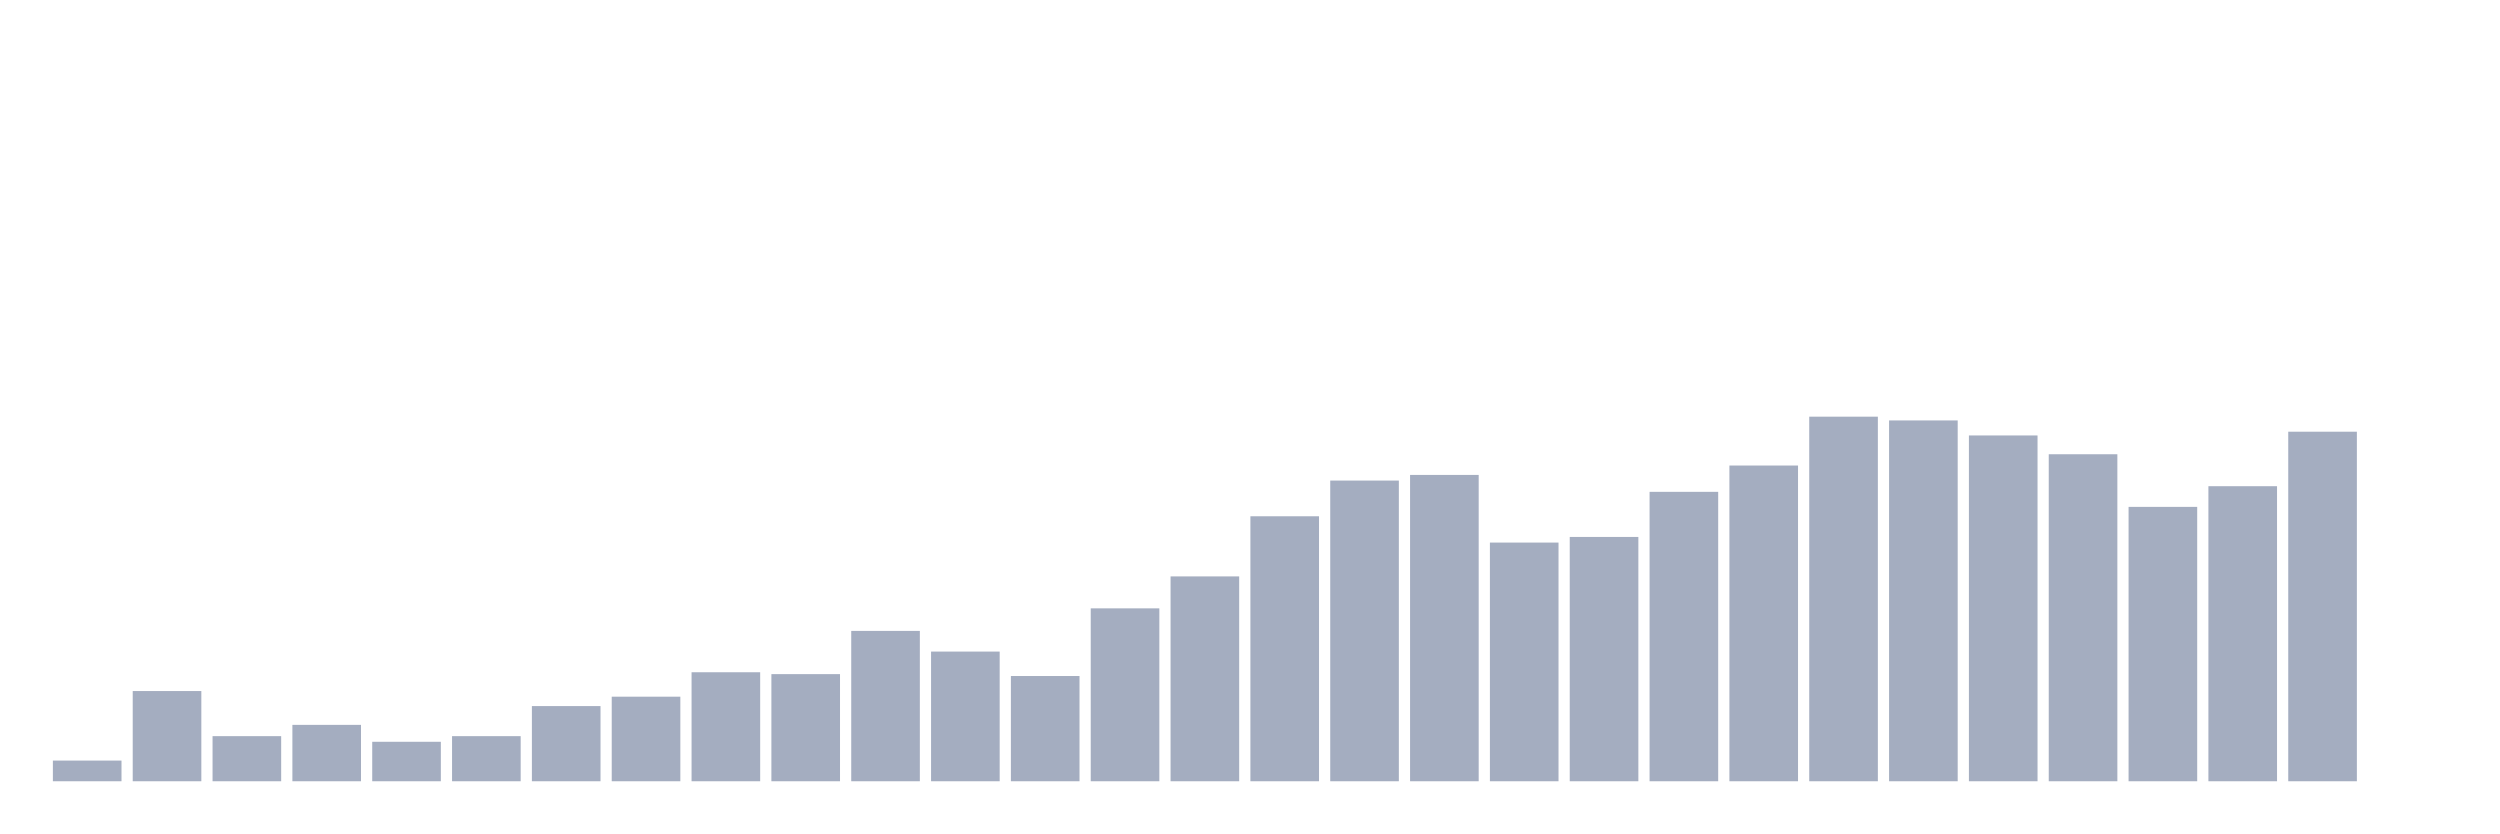
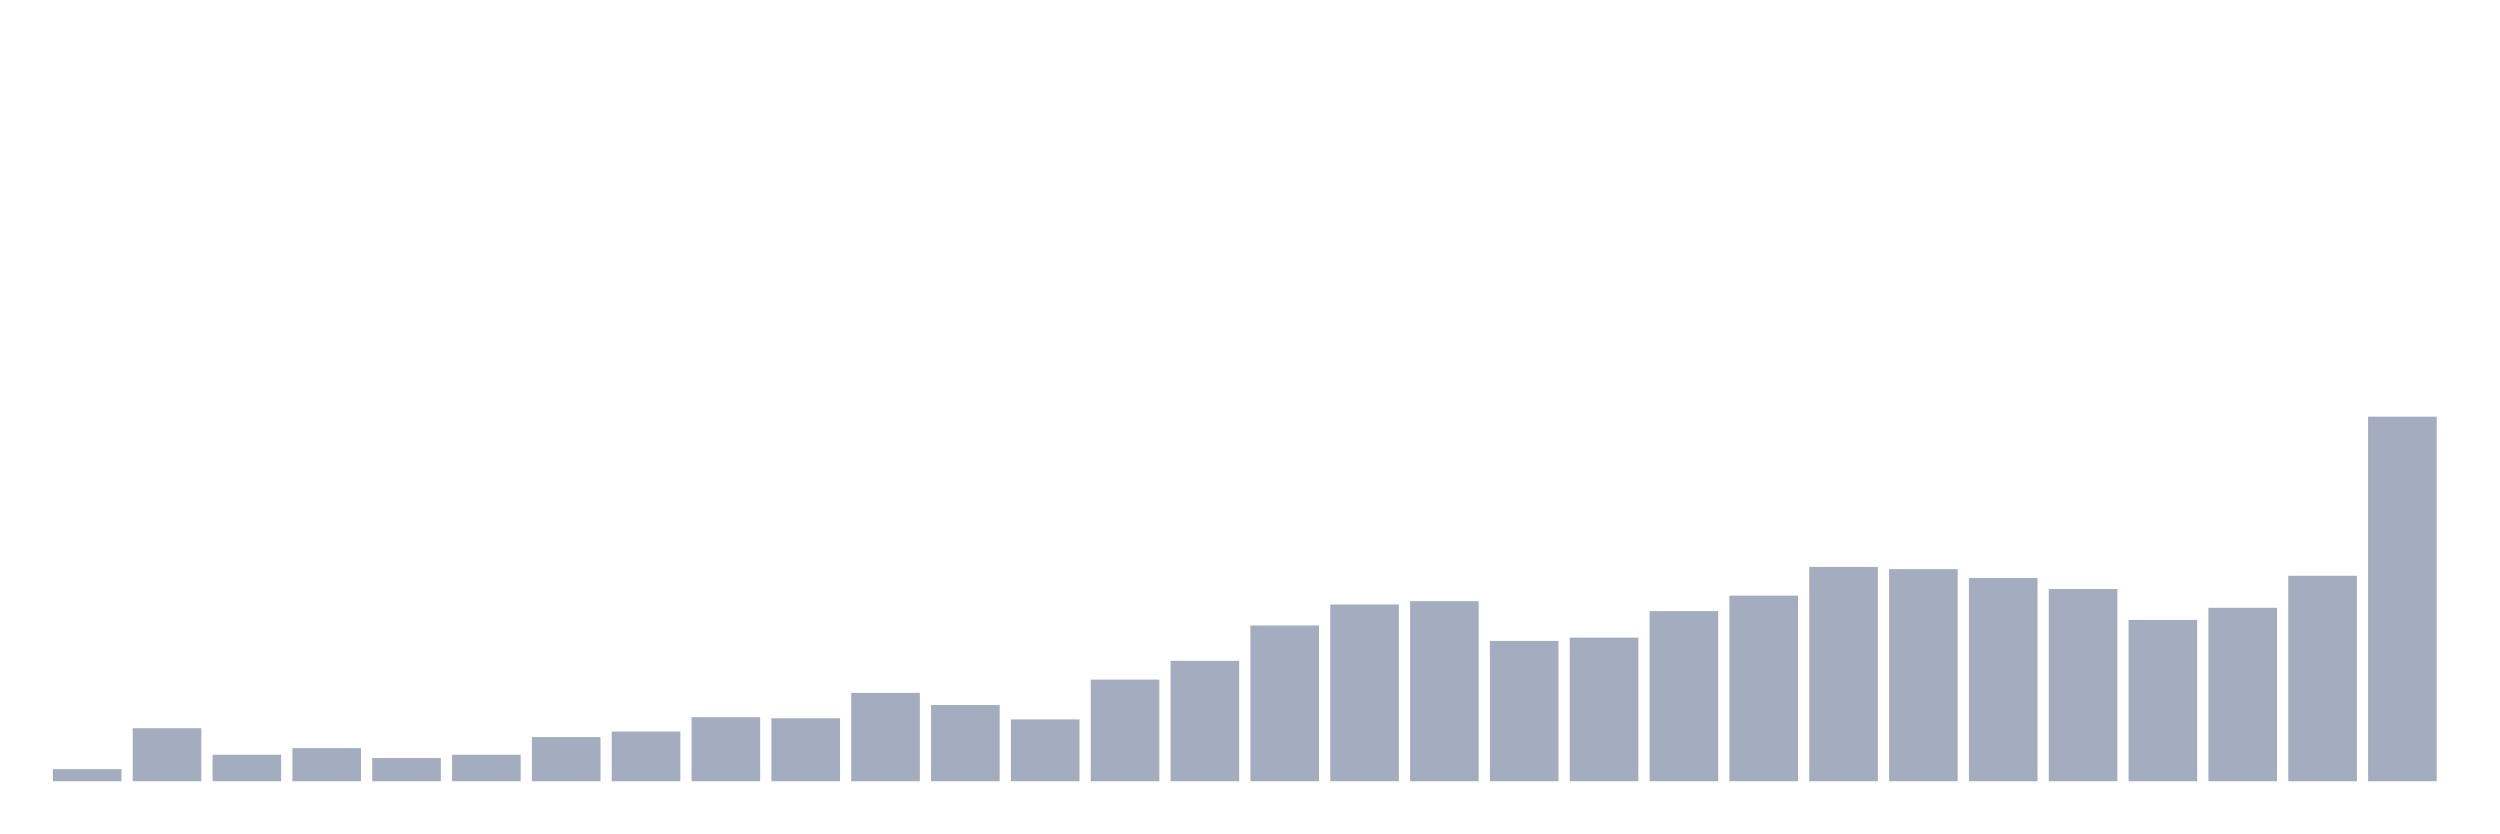
<svg xmlns="http://www.w3.org/2000/svg" viewBox="0 0 480 160">
  <g transform="translate(10,10)">
-     <rect class="bar" x="0.153" width="13.175" y="136.031" height="3.969" fill="rgb(164,173,192)" />
-     <rect class="bar" x="15.482" width="13.175" y="122.68" height="17.32" fill="rgb(164,173,192)" />
-     <rect class="bar" x="30.81" width="13.175" y="131.34" height="8.66" fill="rgb(164,173,192)" />
-     <rect class="bar" x="46.138" width="13.175" y="129.175" height="10.825" fill="rgb(164,173,192)" />
-     <rect class="bar" x="61.466" width="13.175" y="132.423" height="7.577" fill="rgb(164,173,192)" />
-     <rect class="bar" x="76.794" width="13.175" y="131.34" height="8.66" fill="rgb(164,173,192)" />
-     <rect class="bar" x="92.123" width="13.175" y="125.567" height="14.433" fill="rgb(164,173,192)" />
-     <rect class="bar" x="107.451" width="13.175" y="123.763" height="16.237" fill="rgb(164,173,192)" />
-     <rect class="bar" x="122.779" width="13.175" y="119.072" height="20.928" fill="rgb(164,173,192)" />
-     <rect class="bar" x="138.107" width="13.175" y="119.433" height="20.567" fill="rgb(164,173,192)" />
-     <rect class="bar" x="153.436" width="13.175" y="111.134" height="28.866" fill="rgb(164,173,192)" />
-     <rect class="bar" x="168.764" width="13.175" y="115.103" height="24.897" fill="rgb(164,173,192)" />
-     <rect class="bar" x="184.092" width="13.175" y="119.794" height="20.206" fill="rgb(164,173,192)" />
-     <rect class="bar" x="199.42" width="13.175" y="106.804" height="33.196" fill="rgb(164,173,192)" />
-     <rect class="bar" x="214.748" width="13.175" y="100.67" height="39.33" fill="rgb(164,173,192)" />
-     <rect class="bar" x="230.077" width="13.175" y="89.124" height="50.876" fill="rgb(164,173,192)" />
-     <rect class="bar" x="245.405" width="13.175" y="82.268" height="57.732" fill="rgb(164,173,192)" />
-     <rect class="bar" x="260.733" width="13.175" y="81.186" height="58.814" fill="rgb(164,173,192)" />
-     <rect class="bar" x="276.061" width="13.175" y="94.175" height="45.825" fill="rgb(164,173,192)" />
-     <rect class="bar" x="291.39" width="13.175" y="93.093" height="46.907" fill="rgb(164,173,192)" />
-     <rect class="bar" x="306.718" width="13.175" y="84.433" height="55.567" fill="rgb(164,173,192)" />
-     <rect class="bar" x="322.046" width="13.175" y="79.381" height="60.619" fill="rgb(164,173,192)" />
-     <rect class="bar" x="337.374" width="13.175" y="70" height="70" fill="rgb(164,173,192)" />
-     <rect class="bar" x="352.702" width="13.175" y="70.722" height="69.278" fill="rgb(164,173,192)" />
-     <rect class="bar" x="368.031" width="13.175" y="73.608" height="66.392" fill="rgb(164,173,192)" />
-     <rect class="bar" x="383.359" width="13.175" y="77.216" height="62.784" fill="rgb(164,173,192)" />
-     <rect class="bar" x="398.687" width="13.175" y="87.32" height="52.68" fill="rgb(164,173,192)" />
-     <rect class="bar" x="414.015" width="13.175" y="83.351" height="56.649" fill="rgb(164,173,192)" />
-     <rect class="bar" x="429.344" width="13.175" y="72.887" height="67.113" fill="rgb(164,173,192)" />
-     <rect class="bar" x="444.672" width="13.175" y="140" height="0" fill="rgb(164,173,192)" />
+     <rect class="bar" x="0.153" width="13.175" y="137.667" height="2.333" fill="rgb(164,173,192)" />
+     <rect class="bar" x="15.482" width="13.175" y="129.818" height="10.182" fill="rgb(164,173,192)" />
+     <rect class="bar" x="30.81" width="13.175" y="134.909" height="5.091" fill="rgb(164,173,192)" />
+     <rect class="bar" x="46.138" width="13.175" y="133.636" height="6.364" fill="rgb(164,173,192)" />
+     <rect class="bar" x="61.466" width="13.175" y="135.545" height="4.455" fill="rgb(164,173,192)" />
+     <rect class="bar" x="76.794" width="13.175" y="134.909" height="5.091" fill="rgb(164,173,192)" />
+     <rect class="bar" x="92.123" width="13.175" y="131.515" height="8.485" fill="rgb(164,173,192)" />
+     <rect class="bar" x="107.451" width="13.175" y="130.455" height="9.545" fill="rgb(164,173,192)" />
+     <rect class="bar" x="122.779" width="13.175" y="127.697" height="12.303" fill="rgb(164,173,192)" />
+     <rect class="bar" x="138.107" width="13.175" y="127.909" height="12.091" fill="rgb(164,173,192)" />
+     <rect class="bar" x="153.436" width="13.175" y="123.03" height="16.97" fill="rgb(164,173,192)" />
+     <rect class="bar" x="168.764" width="13.175" y="125.364" height="14.636" fill="rgb(164,173,192)" />
+     <rect class="bar" x="184.092" width="13.175" y="128.121" height="11.879" fill="rgb(164,173,192)" />
+     <rect class="bar" x="199.42" width="13.175" y="120.485" height="19.515" fill="rgb(164,173,192)" />
+     <rect class="bar" x="214.748" width="13.175" y="116.879" height="23.121" fill="rgb(164,173,192)" />
+     <rect class="bar" x="230.077" width="13.175" y="110.091" height="29.909" fill="rgb(164,173,192)" />
+     <rect class="bar" x="245.405" width="13.175" y="106.061" height="33.939" fill="rgb(164,173,192)" />
+     <rect class="bar" x="260.733" width="13.175" y="105.424" height="34.576" fill="rgb(164,173,192)" />
+     <rect class="bar" x="276.061" width="13.175" y="113.061" height="26.939" fill="rgb(164,173,192)" />
+     <rect class="bar" x="291.39" width="13.175" y="112.424" height="27.576" fill="rgb(164,173,192)" />
+     <rect class="bar" x="306.718" width="13.175" y="107.333" height="32.667" fill="rgb(164,173,192)" />
+     <rect class="bar" x="322.046" width="13.175" y="104.364" height="35.636" fill="rgb(164,173,192)" />
+     <rect class="bar" x="337.374" width="13.175" y="98.848" height="41.152" fill="rgb(164,173,192)" />
+     <rect class="bar" x="352.702" width="13.175" y="99.273" height="40.727" fill="rgb(164,173,192)" />
+     <rect class="bar" x="368.031" width="13.175" y="100.97" height="39.03" fill="rgb(164,173,192)" />
+     <rect class="bar" x="383.359" width="13.175" y="103.091" height="36.909" fill="rgb(164,173,192)" />
+     <rect class="bar" x="398.687" width="13.175" y="109.03" height="30.97" fill="rgb(164,173,192)" />
+     <rect class="bar" x="414.015" width="13.175" y="106.697" height="33.303" fill="rgb(164,173,192)" />
+     <rect class="bar" x="429.344" width="13.175" y="100.545" height="39.455" fill="rgb(164,173,192)" />
+     <rect class="bar" x="444.672" width="13.175" y="70" height="70" fill="rgb(164,173,192)" />
  </g>
</svg>
